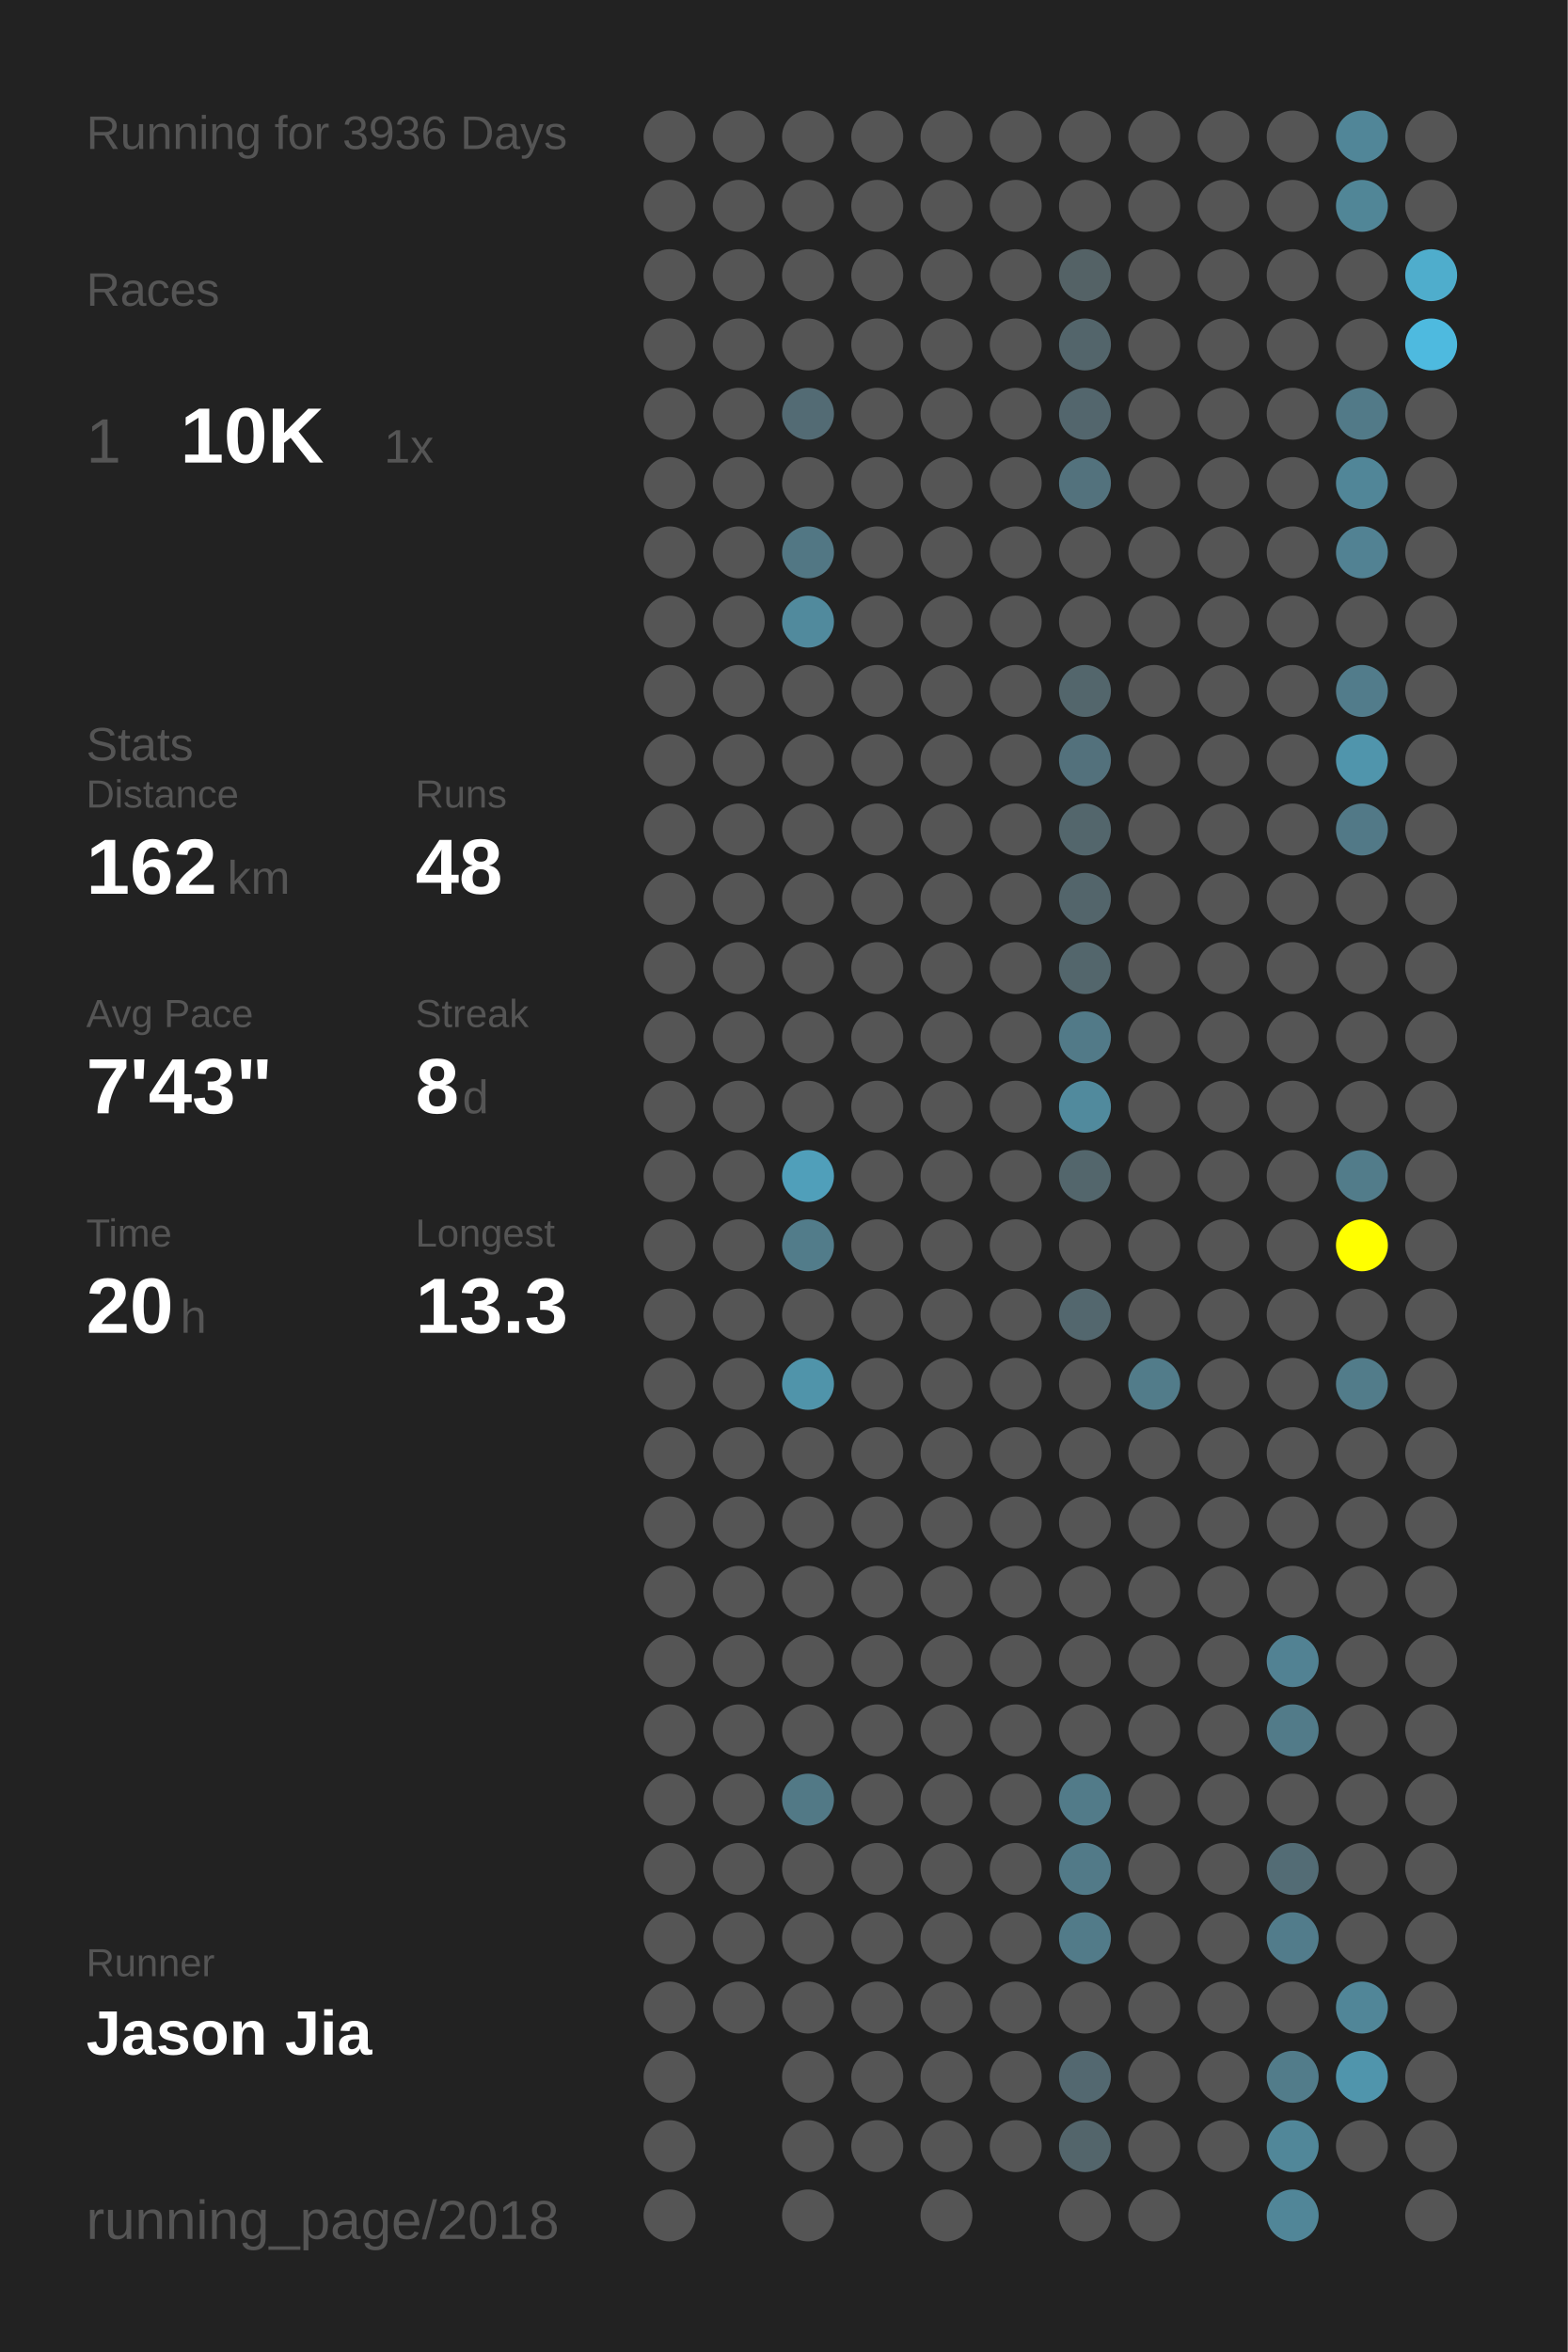
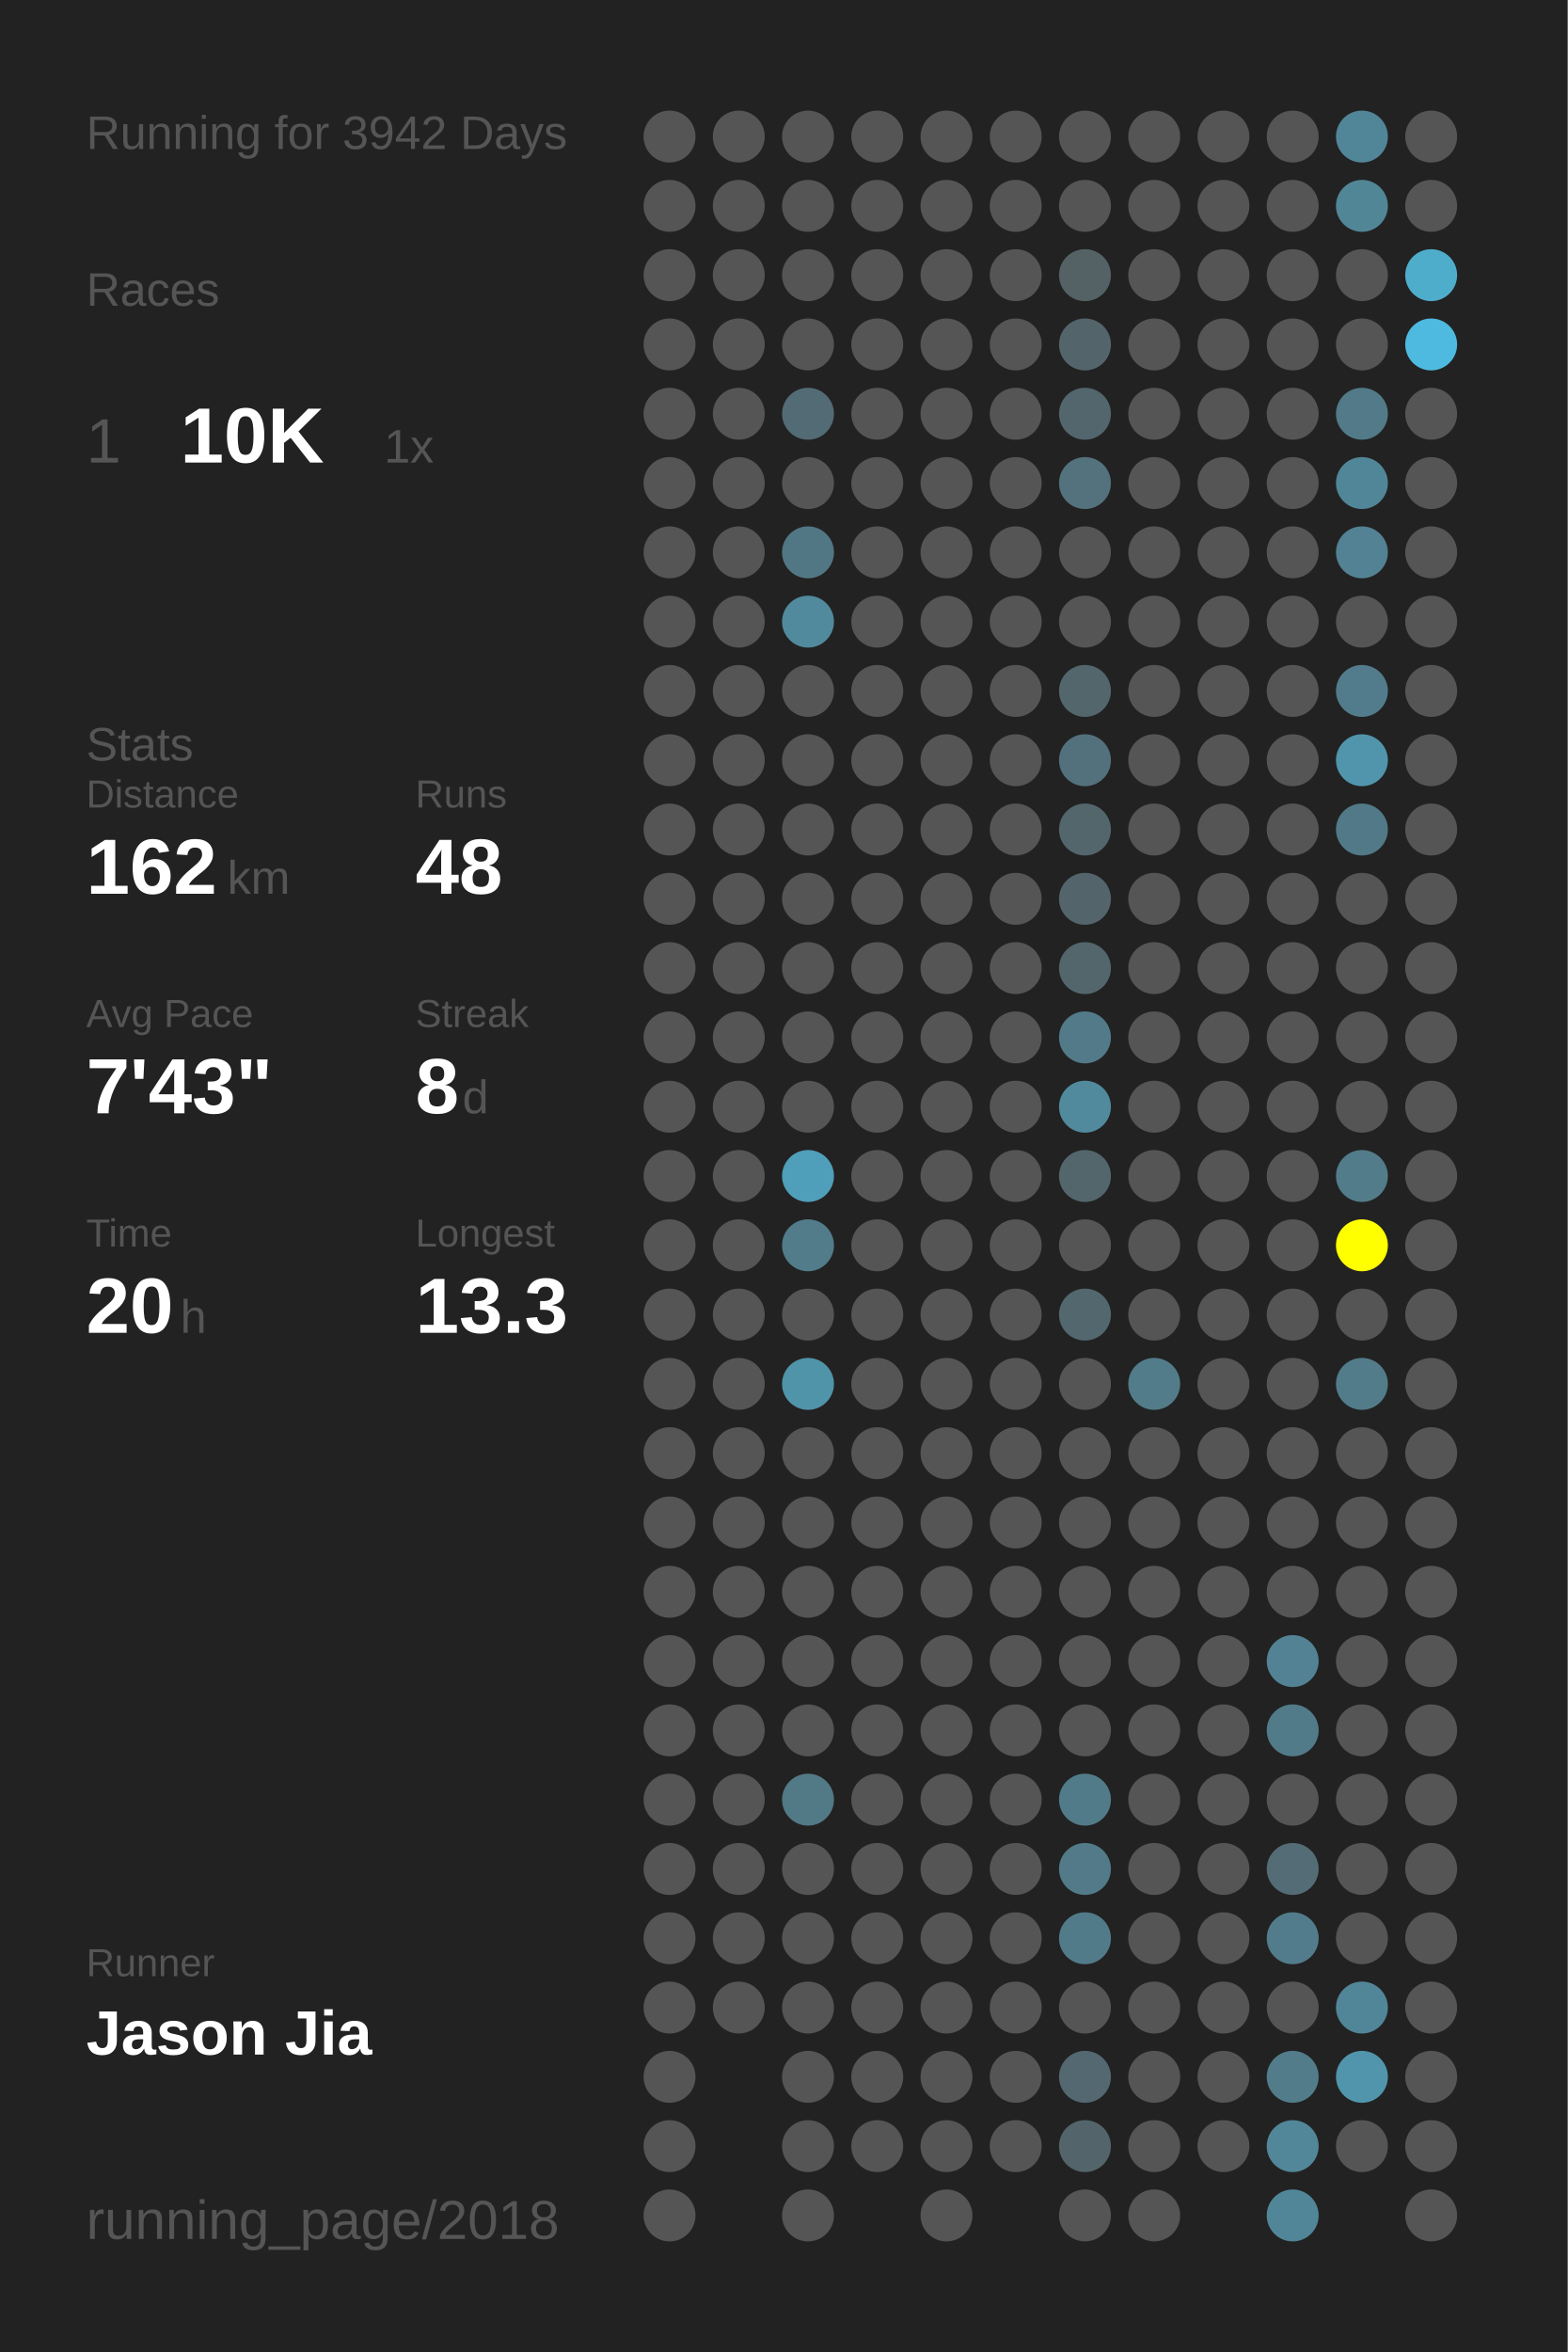
<svg xmlns="http://www.w3.org/2000/svg" baseProfile="full" height="300mm" version="1.1" viewBox="0,0,200,300" width="200mm">
  <defs />
  <rect fill="#222222" height="300" width="200" x="0" y="0" />
-   <text fill="#555555" style="font-size:6px; font-family:Arial;" x="11" y="19">Running for 3936 Days</text>
+   <text fill="#555555" style="font-size:6px; font-family:Arial;" x="11" y="19">Running for 3942 Days</text>
  <text fill="#555555" style="font-size:6px; font-family:Arial;" x="11" y="39">Races</text>
  <text fill="#555555" style="font-size:8px; font-family:Arial;" x="11" y="59">1</text>
  <text fill="#FFFFFF" style="font-size:10px; font-family:Arial; font-weight:bold;" x="23" y="59">10K</text>
  <text fill="#555555" style="font-size:6px; font-family:Arial;" x="49" y="59">1x</text>
  <text fill="#555555" style="font-size:6px; font-family:Arial;" x="11" y="97">Stats</text>
  <text fill="#555555" style="font-size:5px; font-family:Arial;" x="11" y="103">Distance</text>
  <text fill="#FFFFFF" style="font-size:10px; font-family:Arial; font-weight:bold;" x="11" y="114">162</text>
  <text fill="#555555" style="font-size:6px; font-family:Arial;" x="29" y="114">km</text>
  <text fill="#555555" style="font-size:5px; font-family:Arial;" x="53" y="103">Runs</text>
  <text fill="#FFFFFF" style="font-size:10px; font-family:Arial; font-weight:bold;" x="53" y="114">48</text>
  <text fill="#555555" style="font-size:5px; font-family:Arial;" x="11" y="131">Avg Pace</text>
  <text fill="#FFFFFF" style="font-size:10px; font-family:Arial; font-weight:bold;" x="11" y="142">7'43"</text>
  <text fill="#555555" style="font-size:5px; font-family:Arial;" x="53" y="131">Streak</text>
  <text fill="#FFFFFF" style="font-size:10px; font-family:Arial; font-weight:bold;" x="53" y="142">8</text>
  <text fill="#555555" style="font-size:6px; font-family:Arial;" x="59" y="142">d</text>
  <text fill="#555555" style="font-size:5px; font-family:Arial;" x="11" y="159">Time</text>
  <text fill="#FFFFFF" style="font-size:10px; font-family:Arial; font-weight:bold;" x="11" y="170">20</text>
  <text fill="#555555" style="font-size:6px; font-family:Arial;" x="23" y="170">h</text>
  <text fill="#555555" style="font-size:5px; font-family:Arial;" x="53" y="159">Longest</text>
  <text fill="#FFFFFF" style="font-size:10px; font-family:Arial; font-weight:bold;" x="53" y="170">13.3</text>
  <text fill="#555555" style="font-size:5px; font-family:Arial;" x="11" y="252.065">Runner</text>
  <text fill="#FFFFFF" style="font-size:8px; font-family:Arial; font-weight:bold;" x="11" y="262.065">Jason Jia</text>
  <text fill="#555555" style="font-size:7px; font-family:Arial;" x="11" y="285.581">running_page/2018</text>
  <circle cx="85.417" cy="17.419" fill="#555555" r="3.312" />
  <circle cx="85.417" cy="26.258" fill="#555555" r="3.312" />
  <circle cx="85.417" cy="35.097" fill="#555555" r="3.312" />
  <circle cx="85.417" cy="43.935" fill="#555555" r="3.312" />
  <circle cx="85.417" cy="52.774" fill="#555555" r="3.312" />
  <circle cx="85.417" cy="61.613" fill="#555555" r="3.312" />
  <circle cx="85.417" cy="70.452" fill="#555555" r="3.312" />
  <circle cx="85.417" cy="79.29" fill="#555555" r="3.312" />
  <circle cx="85.417" cy="88.129" fill="#555555" r="3.312" />
  <circle cx="85.417" cy="96.968" fill="#555555" r="3.312" />
  <circle cx="85.417" cy="105.806" fill="#555555" r="3.312" />
  <circle cx="85.417" cy="114.645" fill="#555555" r="3.312" />
  <circle cx="85.417" cy="123.484" fill="#555555" r="3.312" />
  <circle cx="85.417" cy="132.323" fill="#555555" r="3.312" />
  <circle cx="85.417" cy="141.161" fill="#555555" r="3.312" />
  <circle cx="85.417" cy="150" fill="#555555" r="3.312" />
  <circle cx="85.417" cy="158.839" fill="#555555" r="3.312" />
  <circle cx="85.417" cy="167.677" fill="#555555" r="3.312" />
  <circle cx="85.417" cy="176.516" fill="#555555" r="3.312" />
  <circle cx="85.417" cy="185.355" fill="#555555" r="3.312" />
  <circle cx="85.417" cy="194.194" fill="#555555" r="3.312" />
  <circle cx="85.417" cy="203.032" fill="#555555" r="3.312" />
  <circle cx="85.417" cy="211.871" fill="#555555" r="3.312" />
  <circle cx="85.417" cy="220.71" fill="#555555" r="3.312" />
  <circle cx="85.417" cy="229.548" fill="#555555" r="3.312" />
  <circle cx="85.417" cy="238.387" fill="#555555" r="3.312" />
  <circle cx="85.417" cy="247.226" fill="#555555" r="3.312" />
  <circle cx="85.417" cy="256.065" fill="#555555" r="3.312" />
  <circle cx="85.417" cy="264.903" fill="#555555" r="3.312" />
  <circle cx="85.417" cy="273.742" fill="#555555" r="3.312" />
  <circle cx="85.417" cy="282.581" fill="#555555" r="3.312" />
  <circle cx="94.25" cy="17.419" fill="#555555" r="3.312" />
  <circle cx="94.25" cy="26.258" fill="#555555" r="3.312" />
  <circle cx="94.25" cy="35.097" fill="#555555" r="3.312" />
  <circle cx="94.25" cy="43.935" fill="#555555" r="3.312" />
  <circle cx="94.25" cy="52.774" fill="#555555" r="3.312" />
  <circle cx="94.25" cy="61.613" fill="#555555" r="3.312" />
  <circle cx="94.25" cy="70.452" fill="#555555" r="3.312" />
  <circle cx="94.25" cy="79.29" fill="#555555" r="3.312" />
  <circle cx="94.25" cy="88.129" fill="#555555" r="3.312" />
  <circle cx="94.25" cy="96.968" fill="#555555" r="3.312" />
  <circle cx="94.25" cy="105.806" fill="#555555" r="3.312" />
  <circle cx="94.25" cy="114.645" fill="#555555" r="3.312" />
  <circle cx="94.25" cy="123.484" fill="#555555" r="3.312" />
  <circle cx="94.25" cy="132.323" fill="#555555" r="3.312" />
  <circle cx="94.25" cy="141.161" fill="#555555" r="3.312" />
  <circle cx="94.25" cy="150" fill="#555555" r="3.312" />
  <circle cx="94.25" cy="158.839" fill="#555555" r="3.312" />
  <circle cx="94.25" cy="167.677" fill="#555555" r="3.312" />
  <circle cx="94.25" cy="176.516" fill="#555555" r="3.312" />
  <circle cx="94.25" cy="185.355" fill="#555555" r="3.312" />
  <circle cx="94.25" cy="194.194" fill="#555555" r="3.312" />
  <circle cx="94.25" cy="203.032" fill="#555555" r="3.312" />
  <circle cx="94.25" cy="211.871" fill="#555555" r="3.312" />
  <circle cx="94.25" cy="220.71" fill="#555555" r="3.312" />
  <circle cx="94.25" cy="229.548" fill="#555555" r="3.312" />
  <circle cx="94.25" cy="238.387" fill="#555555" r="3.312" />
  <circle cx="94.25" cy="247.226" fill="#555555" r="3.312" />
  <circle cx="94.25" cy="256.065" fill="#555555" r="3.312" />
  <circle cx="103.083" cy="17.419" fill="#555555" r="3.312" />
  <circle cx="103.083" cy="26.258" fill="#555555" r="3.312" />
  <circle cx="103.083" cy="35.097" fill="#555555" r="3.312" />
  <circle cx="103.083" cy="43.935" fill="#555555" r="3.312" />
  <circle cx="103.083" cy="52.774" fill="#536b74" r="3.312" />
  <circle cx="103.083" cy="61.613" fill="#555555" r="3.312" />
  <circle cx="103.083" cy="70.452" fill="#527784" r="3.312" />
  <circle cx="103.083" cy="79.29" fill="#518a9d" r="3.312" />
  <circle cx="103.083" cy="88.129" fill="#555555" r="3.312" />
  <circle cx="103.083" cy="96.968" fill="#555555" r="3.312" />
  <circle cx="103.083" cy="105.806" fill="#555555" r="3.312" />
  <circle cx="103.083" cy="114.645" fill="#555555" r="3.312" />
  <circle cx="103.083" cy="123.484" fill="#555555" r="3.312" />
  <circle cx="103.083" cy="132.323" fill="#555555" r="3.312" />
  <circle cx="103.083" cy="141.161" fill="#555555" r="3.312" />
  <circle cx="103.083" cy="150" fill="#509fba" r="3.312" />
  <circle cx="103.083" cy="158.839" fill="#527c8a" r="3.312" />
  <circle cx="103.083" cy="167.677" fill="#555555" r="3.312" />
  <circle cx="103.083" cy="176.516" fill="#5094aa" r="3.312" />
  <circle cx="103.083" cy="185.355" fill="#555555" r="3.312" />
  <circle cx="103.083" cy="194.194" fill="#555555" r="3.312" />
  <circle cx="103.083" cy="203.032" fill="#555555" r="3.312" />
  <circle cx="103.083" cy="211.871" fill="#555555" r="3.312" />
  <circle cx="103.083" cy="220.71" fill="#555555" r="3.312" />
  <circle cx="103.083" cy="229.548" fill="#527986" r="3.312" />
  <circle cx="103.083" cy="238.387" fill="#555555" r="3.312" />
  <circle cx="103.083" cy="247.226" fill="#555555" r="3.312" />
  <circle cx="103.083" cy="256.065" fill="#555555" r="3.312" />
  <circle cx="103.083" cy="264.903" fill="#555555" r="3.312" />
  <circle cx="103.083" cy="273.742" fill="#555555" r="3.312" />
  <circle cx="103.083" cy="282.581" fill="#555555" r="3.312" />
  <circle cx="111.917" cy="17.419" fill="#555555" r="3.312" />
  <circle cx="111.917" cy="26.258" fill="#555555" r="3.312" />
  <circle cx="111.917" cy="35.097" fill="#555555" r="3.312" />
  <circle cx="111.917" cy="43.935" fill="#555555" r="3.312" />
  <circle cx="111.917" cy="52.774" fill="#555555" r="3.312" />
  <circle cx="111.917" cy="61.613" fill="#555555" r="3.312" />
  <circle cx="111.917" cy="70.452" fill="#555555" r="3.312" />
  <circle cx="111.917" cy="79.29" fill="#555555" r="3.312" />
  <circle cx="111.917" cy="88.129" fill="#555555" r="3.312" />
  <circle cx="111.917" cy="96.968" fill="#555555" r="3.312" />
  <circle cx="111.917" cy="105.806" fill="#555555" r="3.312" />
  <circle cx="111.917" cy="114.645" fill="#555555" r="3.312" />
  <circle cx="111.917" cy="123.484" fill="#555555" r="3.312" />
  <circle cx="111.917" cy="132.323" fill="#555555" r="3.312" />
  <circle cx="111.917" cy="141.161" fill="#555555" r="3.312" />
  <circle cx="111.917" cy="150" fill="#555555" r="3.312" />
  <circle cx="111.917" cy="158.839" fill="#555555" r="3.312" />
  <circle cx="111.917" cy="167.677" fill="#555555" r="3.312" />
  <circle cx="111.917" cy="176.516" fill="#555555" r="3.312" />
  <circle cx="111.917" cy="185.355" fill="#555555" r="3.312" />
  <circle cx="111.917" cy="194.194" fill="#555555" r="3.312" />
  <circle cx="111.917" cy="203.032" fill="#555555" r="3.312" />
  <circle cx="111.917" cy="211.871" fill="#555555" r="3.312" />
  <circle cx="111.917" cy="220.71" fill="#555555" r="3.312" />
  <circle cx="111.917" cy="229.548" fill="#555555" r="3.312" />
  <circle cx="111.917" cy="238.387" fill="#555555" r="3.312" />
  <circle cx="111.917" cy="247.226" fill="#555555" r="3.312" />
  <circle cx="111.917" cy="256.065" fill="#555555" r="3.312" />
  <circle cx="111.917" cy="264.903" fill="#555555" r="3.312" />
  <circle cx="111.917" cy="273.742" fill="#555555" r="3.312" />
  <circle cx="120.75" cy="17.419" fill="#555555" r="3.312" />
  <circle cx="120.75" cy="26.258" fill="#555555" r="3.312" />
  <circle cx="120.75" cy="35.097" fill="#555555" r="3.312" />
  <circle cx="120.75" cy="43.935" fill="#555555" r="3.312" />
  <circle cx="120.75" cy="52.774" fill="#555555" r="3.312" />
  <circle cx="120.75" cy="61.613" fill="#555555" r="3.312" />
  <circle cx="120.75" cy="70.452" fill="#555555" r="3.312" />
  <circle cx="120.75" cy="79.29" fill="#555555" r="3.312" />
  <circle cx="120.75" cy="88.129" fill="#555555" r="3.312" />
  <circle cx="120.75" cy="96.968" fill="#555555" r="3.312" />
  <circle cx="120.75" cy="105.806" fill="#555555" r="3.312" />
  <circle cx="120.75" cy="114.645" fill="#555555" r="3.312" />
  <circle cx="120.75" cy="123.484" fill="#555555" r="3.312" />
  <circle cx="120.75" cy="132.323" fill="#555555" r="3.312" />
  <circle cx="120.75" cy="141.161" fill="#555555" r="3.312" />
  <circle cx="120.75" cy="150" fill="#555555" r="3.312" />
  <circle cx="120.75" cy="158.839" fill="#555555" r="3.312" />
  <circle cx="120.75" cy="167.677" fill="#555555" r="3.312" />
  <circle cx="120.75" cy="176.516" fill="#555555" r="3.312" />
  <circle cx="120.75" cy="185.355" fill="#555555" r="3.312" />
  <circle cx="120.75" cy="194.194" fill="#555555" r="3.312" />
  <circle cx="120.75" cy="203.032" fill="#555555" r="3.312" />
  <circle cx="120.75" cy="211.871" fill="#555555" r="3.312" />
  <circle cx="120.75" cy="220.71" fill="#555555" r="3.312" />
  <circle cx="120.75" cy="229.548" fill="#555555" r="3.312" />
  <circle cx="120.75" cy="238.387" fill="#555555" r="3.312" />
  <circle cx="120.75" cy="247.226" fill="#555555" r="3.312" />
  <circle cx="120.75" cy="256.065" fill="#555555" r="3.312" />
  <circle cx="120.75" cy="264.903" fill="#555555" r="3.312" />
  <circle cx="120.75" cy="273.742" fill="#555555" r="3.312" />
  <circle cx="120.75" cy="282.581" fill="#555555" r="3.312" />
  <circle cx="129.583" cy="17.419" fill="#555555" r="3.312" />
  <circle cx="129.583" cy="26.258" fill="#555555" r="3.312" />
  <circle cx="129.583" cy="35.097" fill="#555555" r="3.312" />
  <circle cx="129.583" cy="43.935" fill="#555555" r="3.312" />
  <circle cx="129.583" cy="52.774" fill="#555555" r="3.312" />
  <circle cx="129.583" cy="61.613" fill="#555555" r="3.312" />
  <circle cx="129.583" cy="70.452" fill="#555555" r="3.312" />
  <circle cx="129.583" cy="79.29" fill="#555555" r="3.312" />
  <circle cx="129.583" cy="88.129" fill="#555555" r="3.312" />
  <circle cx="129.583" cy="96.968" fill="#555555" r="3.312" />
  <circle cx="129.583" cy="105.806" fill="#555555" r="3.312" />
  <circle cx="129.583" cy="114.645" fill="#555555" r="3.312" />
  <circle cx="129.583" cy="123.484" fill="#555555" r="3.312" />
  <circle cx="129.583" cy="132.323" fill="#555555" r="3.312" />
  <circle cx="129.583" cy="141.161" fill="#555555" r="3.312" />
  <circle cx="129.583" cy="150" fill="#555555" r="3.312" />
  <circle cx="129.583" cy="158.839" fill="#555555" r="3.312" />
  <circle cx="129.583" cy="167.677" fill="#555555" r="3.312" />
  <circle cx="129.583" cy="176.516" fill="#555555" r="3.312" />
  <circle cx="129.583" cy="185.355" fill="#555555" r="3.312" />
  <circle cx="129.583" cy="194.194" fill="#555555" r="3.312" />
  <circle cx="129.583" cy="203.032" fill="#555555" r="3.312" />
  <circle cx="129.583" cy="211.871" fill="#555555" r="3.312" />
  <circle cx="129.583" cy="220.71" fill="#555555" r="3.312" />
  <circle cx="129.583" cy="229.548" fill="#555555" r="3.312" />
  <circle cx="129.583" cy="238.387" fill="#555555" r="3.312" />
  <circle cx="129.583" cy="247.226" fill="#555555" r="3.312" />
  <circle cx="129.583" cy="256.065" fill="#555555" r="3.312" />
  <circle cx="129.583" cy="264.903" fill="#555555" r="3.312" />
  <circle cx="129.583" cy="273.742" fill="#555555" r="3.312" />
  <circle cx="138.417" cy="17.419" fill="#555555" r="3.312" />
  <circle cx="138.417" cy="26.258" fill="#555555" r="3.312" />
  <circle cx="138.417" cy="35.097" fill="#546266" r="3.312" />
  <circle cx="138.417" cy="43.935" fill="#53656b" r="3.312" />
  <circle cx="138.417" cy="52.774" fill="#53666d" r="3.312" />
  <circle cx="138.417" cy="61.613" fill="#53727d" r="3.312" />
  <circle cx="138.417" cy="70.452" fill="#555555" r="3.312" />
  <circle cx="138.417" cy="79.29" fill="#555555" r="3.312" />
  <circle cx="138.417" cy="88.129" fill="#53666c" r="3.312" />
  <circle cx="138.417" cy="96.968" fill="#53717c" r="3.312" />
  <circle cx="138.417" cy="105.806" fill="#53666c" r="3.312" />
  <circle cx="138.417" cy="114.645" fill="#53656b" r="3.312" />
  <circle cx="138.417" cy="123.484" fill="#53666c" r="3.312" />
  <circle cx="138.417" cy="132.323" fill="#527a88" r="3.312" />
  <circle cx="138.417" cy="141.161" fill="#518a9d" r="3.312" />
  <circle cx="138.417" cy="150" fill="#53666c" r="3.312" />
  <circle cx="138.417" cy="158.839" fill="#555555" r="3.312" />
  <circle cx="138.417" cy="167.677" fill="#53676e" r="3.312" />
  <circle cx="138.417" cy="176.516" fill="#555555" r="3.312" />
  <circle cx="138.417" cy="185.355" fill="#555555" r="3.312" />
  <circle cx="138.417" cy="194.194" fill="#555555" r="3.312" />
  <circle cx="138.417" cy="203.032" fill="#555555" r="3.312" />
  <circle cx="138.417" cy="211.871" fill="#555555" r="3.312" />
  <circle cx="138.417" cy="220.71" fill="#555555" r="3.312" />
  <circle cx="138.417" cy="229.548" fill="#527b89" r="3.312" />
  <circle cx="138.417" cy="238.387" fill="#527a88" r="3.312" />
  <circle cx="138.417" cy="247.226" fill="#527b89" r="3.312" />
  <circle cx="138.417" cy="256.065" fill="#555555" r="3.312" />
  <circle cx="138.417" cy="264.903" fill="#536870" r="3.312" />
  <circle cx="138.417" cy="273.742" fill="#53656b" r="3.312" />
  <circle cx="138.417" cy="282.581" fill="#555555" r="3.312" />
  <circle cx="147.25" cy="17.419" fill="#555555" r="3.312" />
  <circle cx="147.25" cy="26.258" fill="#555555" r="3.312" />
  <circle cx="147.25" cy="35.097" fill="#555555" r="3.312" />
  <circle cx="147.25" cy="43.935" fill="#555555" r="3.312" />
  <circle cx="147.25" cy="52.774" fill="#555555" r="3.312" />
  <circle cx="147.25" cy="61.613" fill="#555555" r="3.312" />
  <circle cx="147.25" cy="70.452" fill="#555555" r="3.312" />
  <circle cx="147.25" cy="79.29" fill="#555555" r="3.312" />
  <circle cx="147.25" cy="88.129" fill="#555555" r="3.312" />
  <circle cx="147.25" cy="96.968" fill="#555555" r="3.312" />
  <circle cx="147.25" cy="105.806" fill="#555555" r="3.312" />
  <circle cx="147.25" cy="114.645" fill="#555555" r="3.312" />
  <circle cx="147.25" cy="123.484" fill="#555555" r="3.312" />
  <circle cx="147.25" cy="132.323" fill="#555555" r="3.312" />
  <circle cx="147.25" cy="141.161" fill="#555555" r="3.312" />
  <circle cx="147.25" cy="150" fill="#555555" r="3.312" />
  <circle cx="147.25" cy="158.839" fill="#555555" r="3.312" />
  <circle cx="147.25" cy="167.677" fill="#555555" r="3.312" />
  <circle cx="147.25" cy="176.516" fill="#527c8a" r="3.312" />
  <circle cx="147.25" cy="185.355" fill="#555555" r="3.312" />
  <circle cx="147.25" cy="194.194" fill="#555555" r="3.312" />
  <circle cx="147.25" cy="203.032" fill="#555555" r="3.312" />
  <circle cx="147.25" cy="211.871" fill="#555555" r="3.312" />
  <circle cx="147.25" cy="220.71" fill="#555555" r="3.312" />
  <circle cx="147.25" cy="229.548" fill="#555555" r="3.312" />
  <circle cx="147.25" cy="238.387" fill="#555555" r="3.312" />
  <circle cx="147.25" cy="247.226" fill="#555555" r="3.312" />
  <circle cx="147.25" cy="256.065" fill="#555555" r="3.312" />
  <circle cx="147.25" cy="264.903" fill="#555555" r="3.312" />
  <circle cx="147.25" cy="273.742" fill="#555555" r="3.312" />
  <circle cx="147.25" cy="282.581" fill="#555555" r="3.312" />
  <circle cx="156.083" cy="17.419" fill="#555555" r="3.312" />
  <circle cx="156.083" cy="26.258" fill="#555555" r="3.312" />
  <circle cx="156.083" cy="35.097" fill="#555555" r="3.312" />
  <circle cx="156.083" cy="43.935" fill="#555555" r="3.312" />
  <circle cx="156.083" cy="52.774" fill="#555555" r="3.312" />
  <circle cx="156.083" cy="61.613" fill="#555555" r="3.312" />
  <circle cx="156.083" cy="70.452" fill="#555555" r="3.312" />
  <circle cx="156.083" cy="79.29" fill="#555555" r="3.312" />
  <circle cx="156.083" cy="88.129" fill="#555555" r="3.312" />
  <circle cx="156.083" cy="96.968" fill="#555555" r="3.312" />
  <circle cx="156.083" cy="105.806" fill="#555555" r="3.312" />
  <circle cx="156.083" cy="114.645" fill="#555555" r="3.312" />
  <circle cx="156.083" cy="123.484" fill="#555555" r="3.312" />
  <circle cx="156.083" cy="132.323" fill="#555555" r="3.312" />
  <circle cx="156.083" cy="141.161" fill="#555555" r="3.312" />
  <circle cx="156.083" cy="150" fill="#555555" r="3.312" />
  <circle cx="156.083" cy="158.839" fill="#555555" r="3.312" />
  <circle cx="156.083" cy="167.677" fill="#555555" r="3.312" />
  <circle cx="156.083" cy="176.516" fill="#555555" r="3.312" />
  <circle cx="156.083" cy="185.355" fill="#555555" r="3.312" />
  <circle cx="156.083" cy="194.194" fill="#555555" r="3.312" />
  <circle cx="156.083" cy="203.032" fill="#555555" r="3.312" />
  <circle cx="156.083" cy="211.871" fill="#555555" r="3.312" />
  <circle cx="156.083" cy="220.71" fill="#555555" r="3.312" />
  <circle cx="156.083" cy="229.548" fill="#555555" r="3.312" />
  <circle cx="156.083" cy="238.387" fill="#555555" r="3.312" />
  <circle cx="156.083" cy="247.226" fill="#555555" r="3.312" />
  <circle cx="156.083" cy="256.065" fill="#555555" r="3.312" />
  <circle cx="156.083" cy="264.903" fill="#555555" r="3.312" />
  <circle cx="156.083" cy="273.742" fill="#555555" r="3.312" />
  <circle cx="164.917" cy="17.419" fill="#555555" r="3.312" />
  <circle cx="164.917" cy="26.258" fill="#555555" r="3.312" />
  <circle cx="164.917" cy="35.097" fill="#555555" r="3.312" />
  <circle cx="164.917" cy="43.935" fill="#555555" r="3.312" />
  <circle cx="164.917" cy="52.774" fill="#555555" r="3.312" />
  <circle cx="164.917" cy="61.613" fill="#555555" r="3.312" />
  <circle cx="164.917" cy="70.452" fill="#555555" r="3.312" />
  <circle cx="164.917" cy="79.29" fill="#555555" r="3.312" />
  <circle cx="164.917" cy="88.129" fill="#555555" r="3.312" />
  <circle cx="164.917" cy="96.968" fill="#555555" r="3.312" />
  <circle cx="164.917" cy="105.806" fill="#555555" r="3.312" />
  <circle cx="164.917" cy="114.645" fill="#555555" r="3.312" />
  <circle cx="164.917" cy="123.484" fill="#555555" r="3.312" />
  <circle cx="164.917" cy="132.323" fill="#555555" r="3.312" />
  <circle cx="164.917" cy="141.161" fill="#555555" r="3.312" />
  <circle cx="164.917" cy="150" fill="#555555" r="3.312" />
  <circle cx="164.917" cy="158.839" fill="#555555" r="3.312" />
  <circle cx="164.917" cy="167.677" fill="#555555" r="3.312" />
  <circle cx="164.917" cy="176.516" fill="#555555" r="3.312" />
  <circle cx="164.917" cy="185.355" fill="#555555" r="3.312" />
  <circle cx="164.917" cy="194.194" fill="#555555" r="3.312" />
  <circle cx="164.917" cy="203.032" fill="#555555" r="3.312" />
  <circle cx="164.917" cy="211.871" fill="#528293" r="3.312" />
  <circle cx="164.917" cy="220.71" fill="#527b89" r="3.312" />
  <circle cx="164.917" cy="229.548" fill="#555555" r="3.312" />
  <circle cx="164.917" cy="238.387" fill="#536c75" r="3.312" />
  <circle cx="164.917" cy="247.226" fill="#527c8b" r="3.312" />
  <circle cx="164.917" cy="256.065" fill="#555555" r="3.312" />
  <circle cx="164.917" cy="264.903" fill="#527c8a" r="3.312" />
  <circle cx="164.917" cy="273.742" fill="#518799" r="3.312" />
  <circle cx="164.917" cy="282.581" fill="#518698" r="3.312" />
  <circle cx="173.75" cy="17.419" fill="#518698" r="3.312" />
  <circle cx="173.75" cy="26.258" fill="#518697" r="3.312" />
  <circle cx="173.75" cy="35.097" fill="#555555" r="3.312" />
  <circle cx="173.75" cy="43.935" fill="#555555" r="3.312" />
  <circle cx="173.75" cy="52.774" fill="#527a88" r="3.312" />
  <circle cx="173.75" cy="61.613" fill="#518698" r="3.312" />
  <circle cx="173.75" cy="70.452" fill="#528293" r="3.312" />
  <circle cx="173.75" cy="79.29" fill="#555555" r="3.312" />
  <circle cx="173.75" cy="88.129" fill="#527c8b" r="3.312" />
  <circle cx="173.75" cy="96.968" fill="#5095ac" r="3.312" />
  <circle cx="173.75" cy="105.806" fill="#527987" r="3.312" />
  <circle cx="173.75" cy="114.645" fill="#555555" r="3.312" />
  <circle cx="173.75" cy="123.484" fill="#555555" r="3.312" />
  <circle cx="173.75" cy="132.323" fill="#555555" r="3.312" />
  <circle cx="173.75" cy="141.161" fill="#555555" r="3.312" />
  <circle cx="173.75" cy="150" fill="#527c8a" r="3.312" />
  <circle cx="173.75" cy="158.839" fill="#FFFF00" r="3.312" />
  <circle cx="173.75" cy="167.677" fill="#555555" r="3.312" />
  <circle cx="173.75" cy="176.516" fill="#527c8a" r="3.312" />
  <circle cx="173.75" cy="185.355" fill="#555555" r="3.312" />
  <circle cx="173.75" cy="194.194" fill="#555555" r="3.312" />
  <circle cx="173.75" cy="203.032" fill="#555555" r="3.312" />
  <circle cx="173.75" cy="211.871" fill="#555555" r="3.312" />
  <circle cx="173.75" cy="220.71" fill="#555555" r="3.312" />
  <circle cx="173.75" cy="229.548" fill="#555555" r="3.312" />
  <circle cx="173.75" cy="238.387" fill="#555555" r="3.312" />
  <circle cx="173.75" cy="247.226" fill="#555555" r="3.312" />
  <circle cx="173.75" cy="256.065" fill="#518698" r="3.312" />
  <circle cx="173.75" cy="264.903" fill="#5095ac" r="3.312" />
  <circle cx="173.75" cy="273.742" fill="#555555" r="3.312" />
  <circle cx="182.583" cy="17.419" fill="#555555" r="3.312" />
  <circle cx="182.583" cy="26.258" fill="#555555" r="3.312" />
  <circle cx="182.583" cy="35.097" fill="#4fadcc" r="3.312" />
  <circle cx="182.583" cy="43.935" fill="#4ebadf" r="3.312" />
  <circle cx="182.583" cy="52.774" fill="#555555" r="3.312" />
  <circle cx="182.583" cy="61.613" fill="#555555" r="3.312" />
  <circle cx="182.583" cy="70.452" fill="#555555" r="3.312" />
  <circle cx="182.583" cy="79.29" fill="#555555" r="3.312" />
  <circle cx="182.583" cy="88.129" fill="#555555" r="3.312" />
  <circle cx="182.583" cy="96.968" fill="#555555" r="3.312" />
  <circle cx="182.583" cy="105.806" fill="#555555" r="3.312" />
  <circle cx="182.583" cy="114.645" fill="#555555" r="3.312" />
  <circle cx="182.583" cy="123.484" fill="#555555" r="3.312" />
  <circle cx="182.583" cy="132.323" fill="#555555" r="3.312" />
  <circle cx="182.583" cy="141.161" fill="#555555" r="3.312" />
  <circle cx="182.583" cy="150" fill="#555555" r="3.312" />
  <circle cx="182.583" cy="158.839" fill="#555555" r="3.312" />
  <circle cx="182.583" cy="167.677" fill="#555555" r="3.312" />
  <circle cx="182.583" cy="176.516" fill="#555555" r="3.312" />
  <circle cx="182.583" cy="185.355" fill="#555555" r="3.312" />
  <circle cx="182.583" cy="194.194" fill="#555555" r="3.312" />
  <circle cx="182.583" cy="203.032" fill="#555555" r="3.312" />
  <circle cx="182.583" cy="211.871" fill="#555555" r="3.312" />
  <circle cx="182.583" cy="220.71" fill="#555555" r="3.312" />
  <circle cx="182.583" cy="229.548" fill="#555555" r="3.312" />
  <circle cx="182.583" cy="238.387" fill="#555555" r="3.312" />
  <circle cx="182.583" cy="247.226" fill="#555555" r="3.312" />
  <circle cx="182.583" cy="256.065" fill="#555555" r="3.312" />
  <circle cx="182.583" cy="264.903" fill="#555555" r="3.312" />
  <circle cx="182.583" cy="273.742" fill="#555555" r="3.312" />
  <circle cx="182.583" cy="282.581" fill="#555555" r="3.312" />
</svg>
